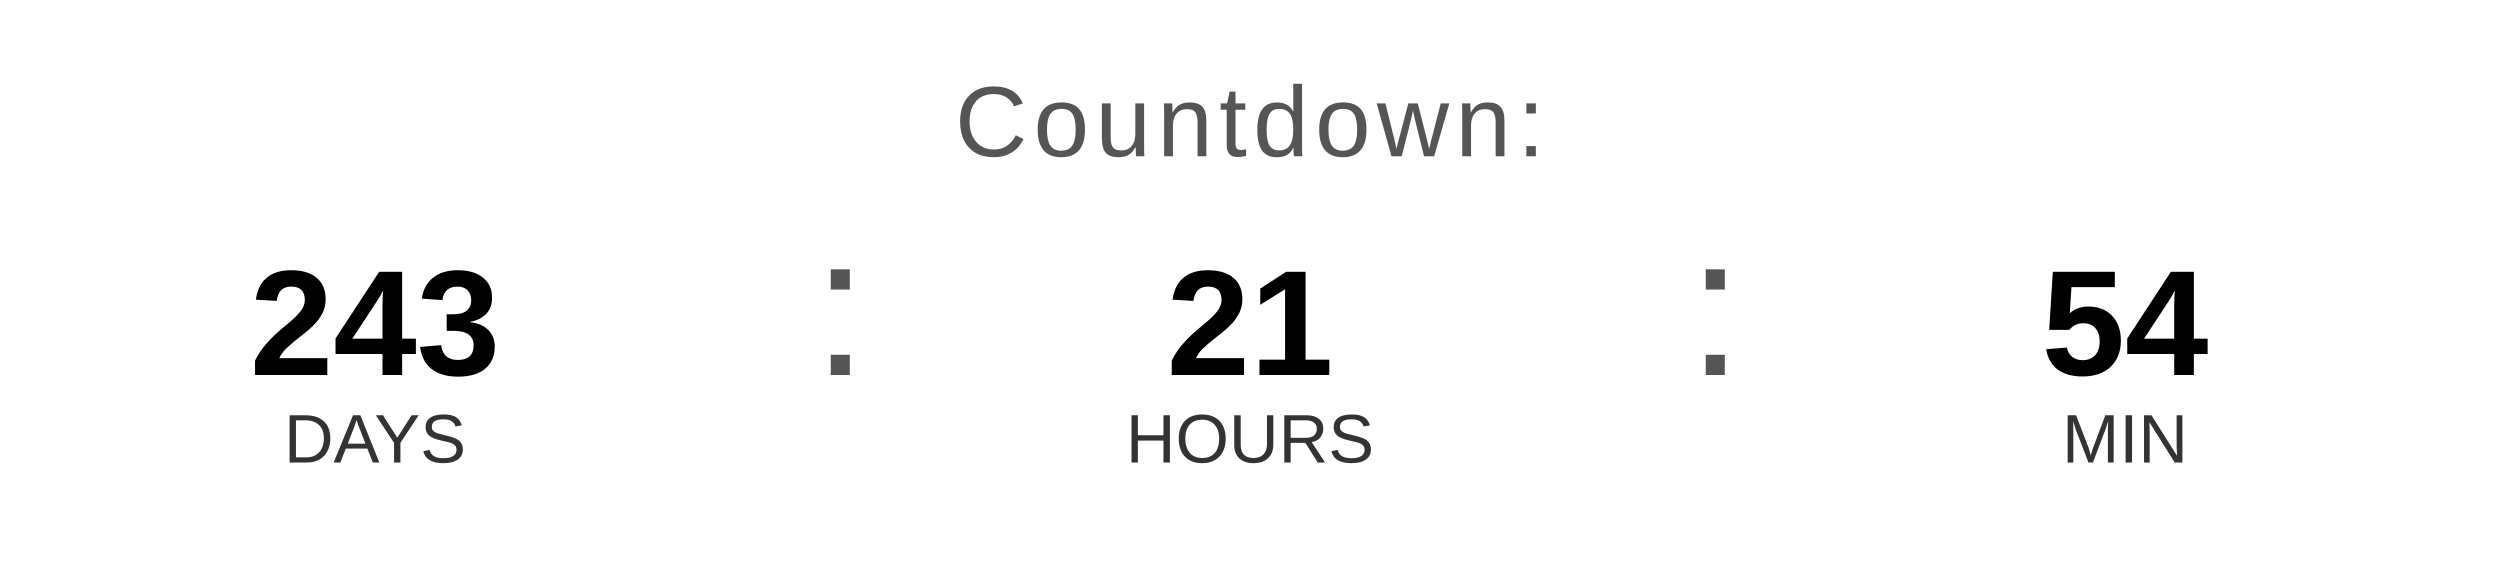
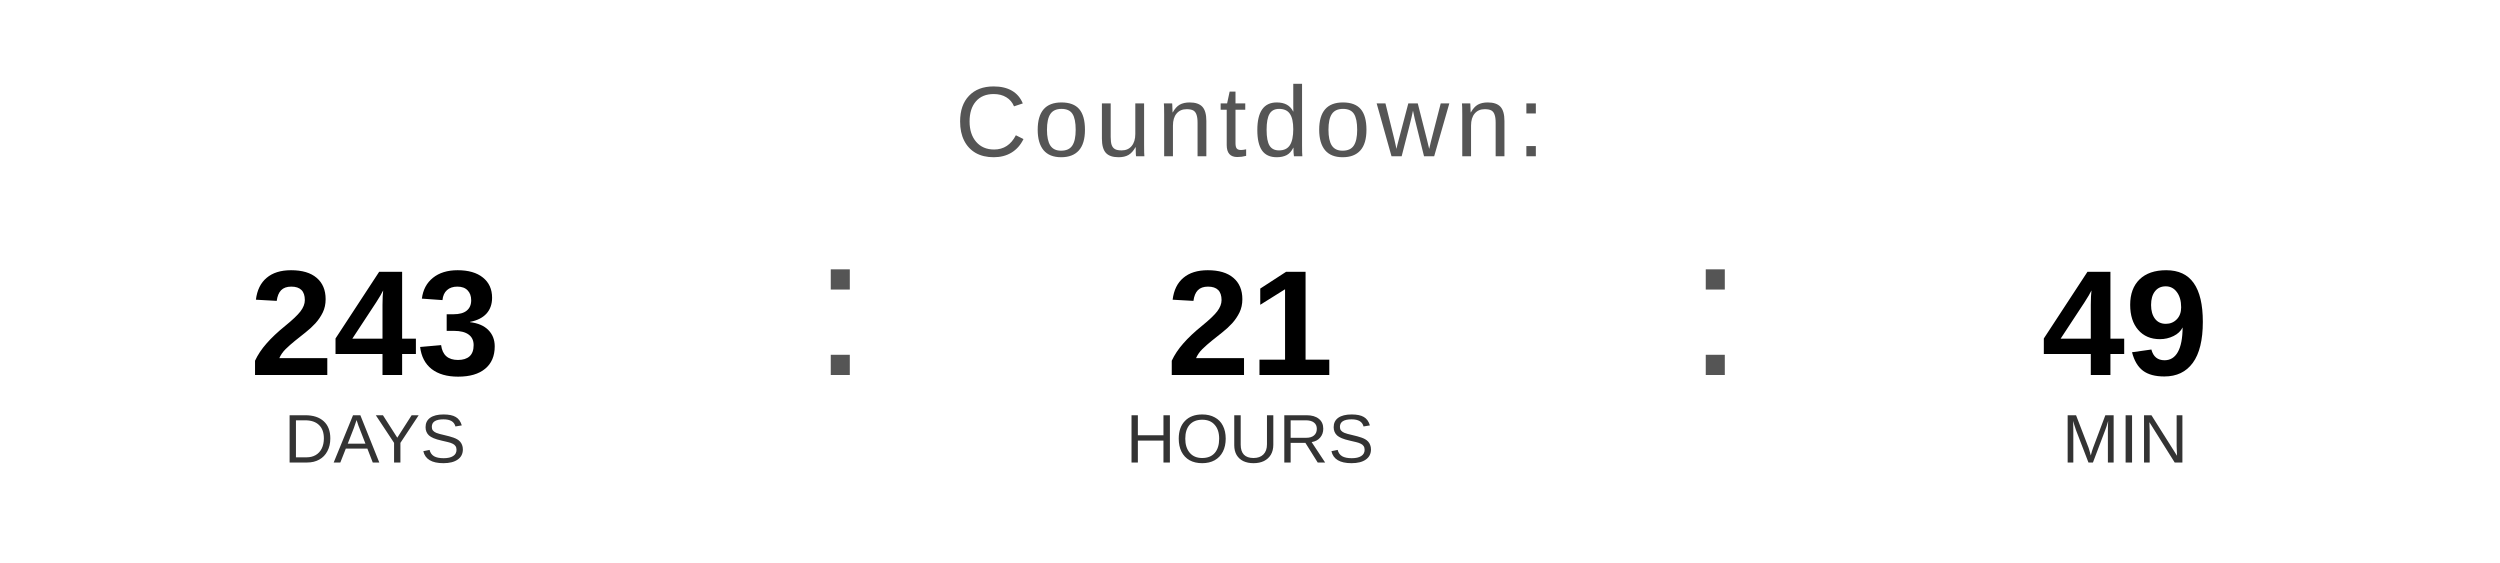
<svg xmlns="http://www.w3.org/2000/svg" width="400" height="90" viewBox="0 0 400 90">
  <text x="200" y="25" font-family="Arial, Helvetica, sans-serif" font-size="16" fill="#555555" text-anchor="middle" letter-spacing="1">
    Countdown:
  </text>
  <text x="60" y="60" font-family="Arial, Helvetica, sans-serif" font-size="24" font-weight="bold" fill="#000000" text-anchor="middle">243</text>
  <text x="60" y="74" font-family="Arial, Helvetica, sans-serif" font-size="11" fill="#333333" text-anchor="middle">DAYS</text>
  <text x="130" y="60" font-family="Arial, sans-serif" font-size="32" fill="#555555">:</text>
  <text x="200" y="60" font-family="Arial, Helvetica, sans-serif" font-size="24" font-weight="bold" fill="#000000" text-anchor="middle">21</text>
  <text x="200" y="74" font-family="Arial, Helvetica, sans-serif" font-size="11" fill="#333333" text-anchor="middle">HOURS</text>
  <text x="270" y="60" font-family="Arial, sans-serif" font-size="32" fill="#555555">:</text>
-   <text x="340" y="60" font-family="Arial, Helvetica, sans-serif" font-size="24" font-weight="bold" fill="#000000" text-anchor="middle">54</text>
+   <text x="340" y="60" font-family="Arial, Helvetica, sans-serif" font-size="24" font-weight="bold" fill="#000000" text-anchor="middle">49</text>
  <text x="340" y="74" font-family="Arial, Helvetica, sans-serif" font-size="11" fill="#333333" text-anchor="middle">MIN</text>
</svg>
